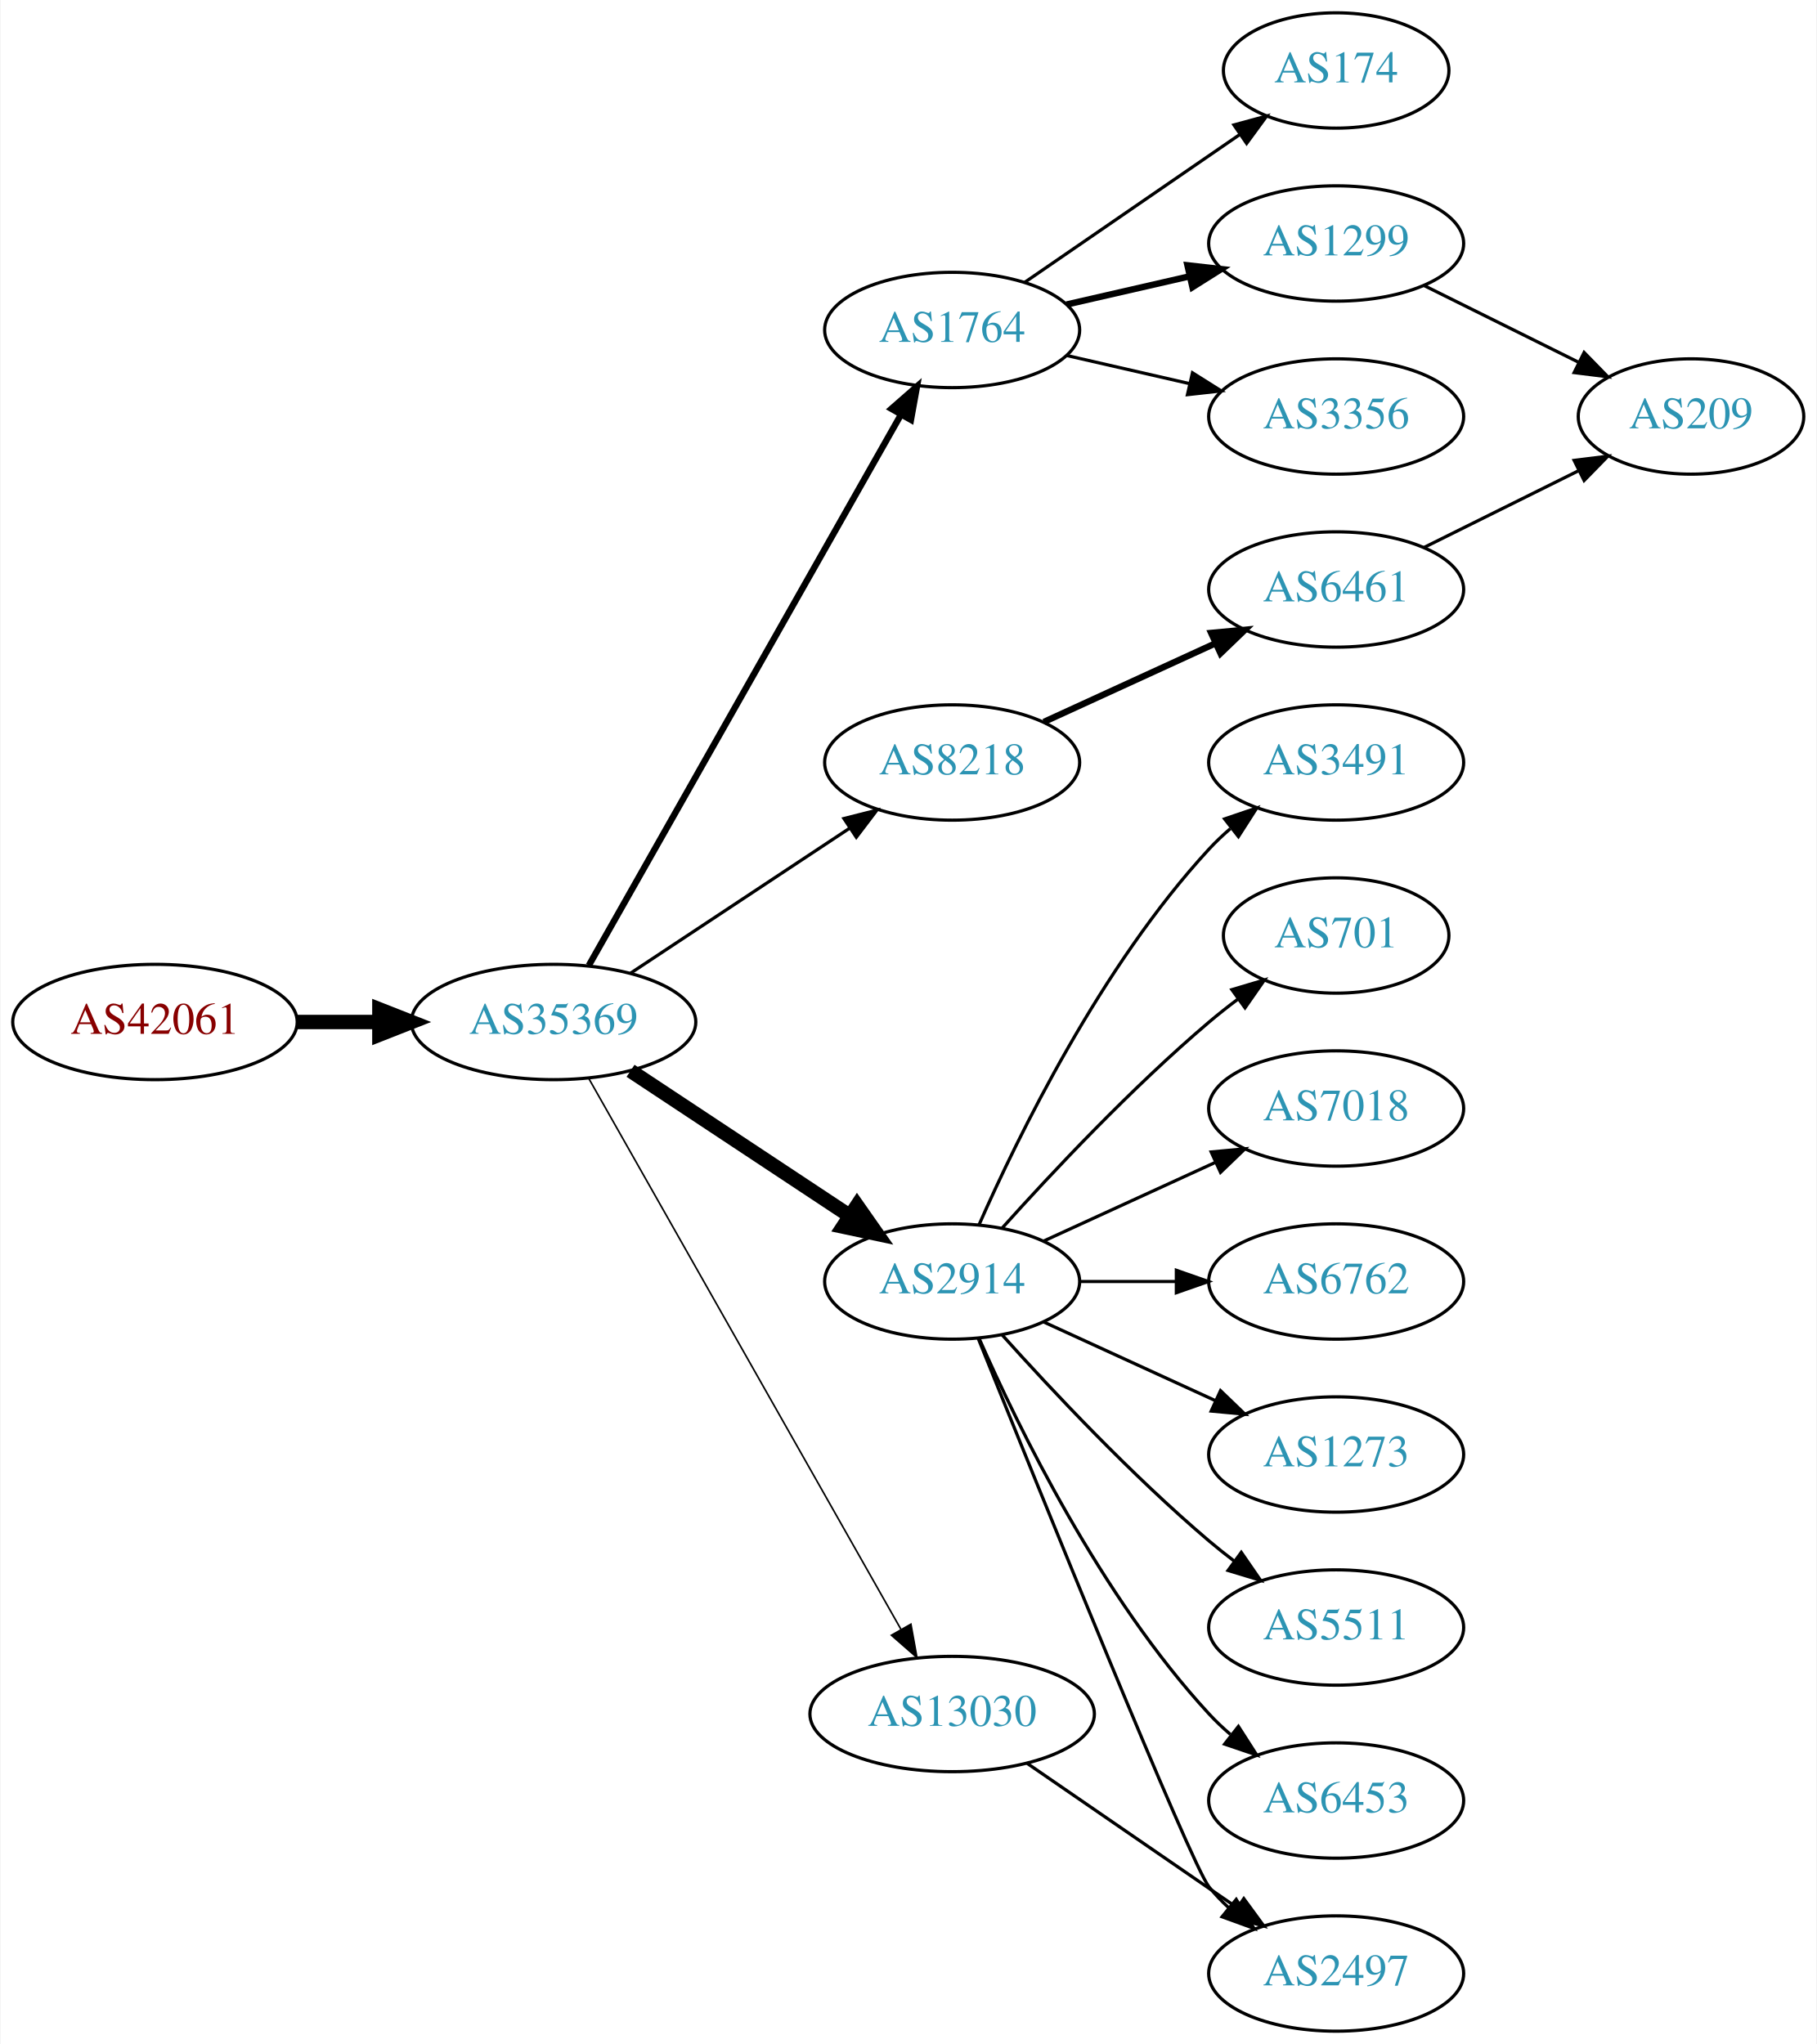
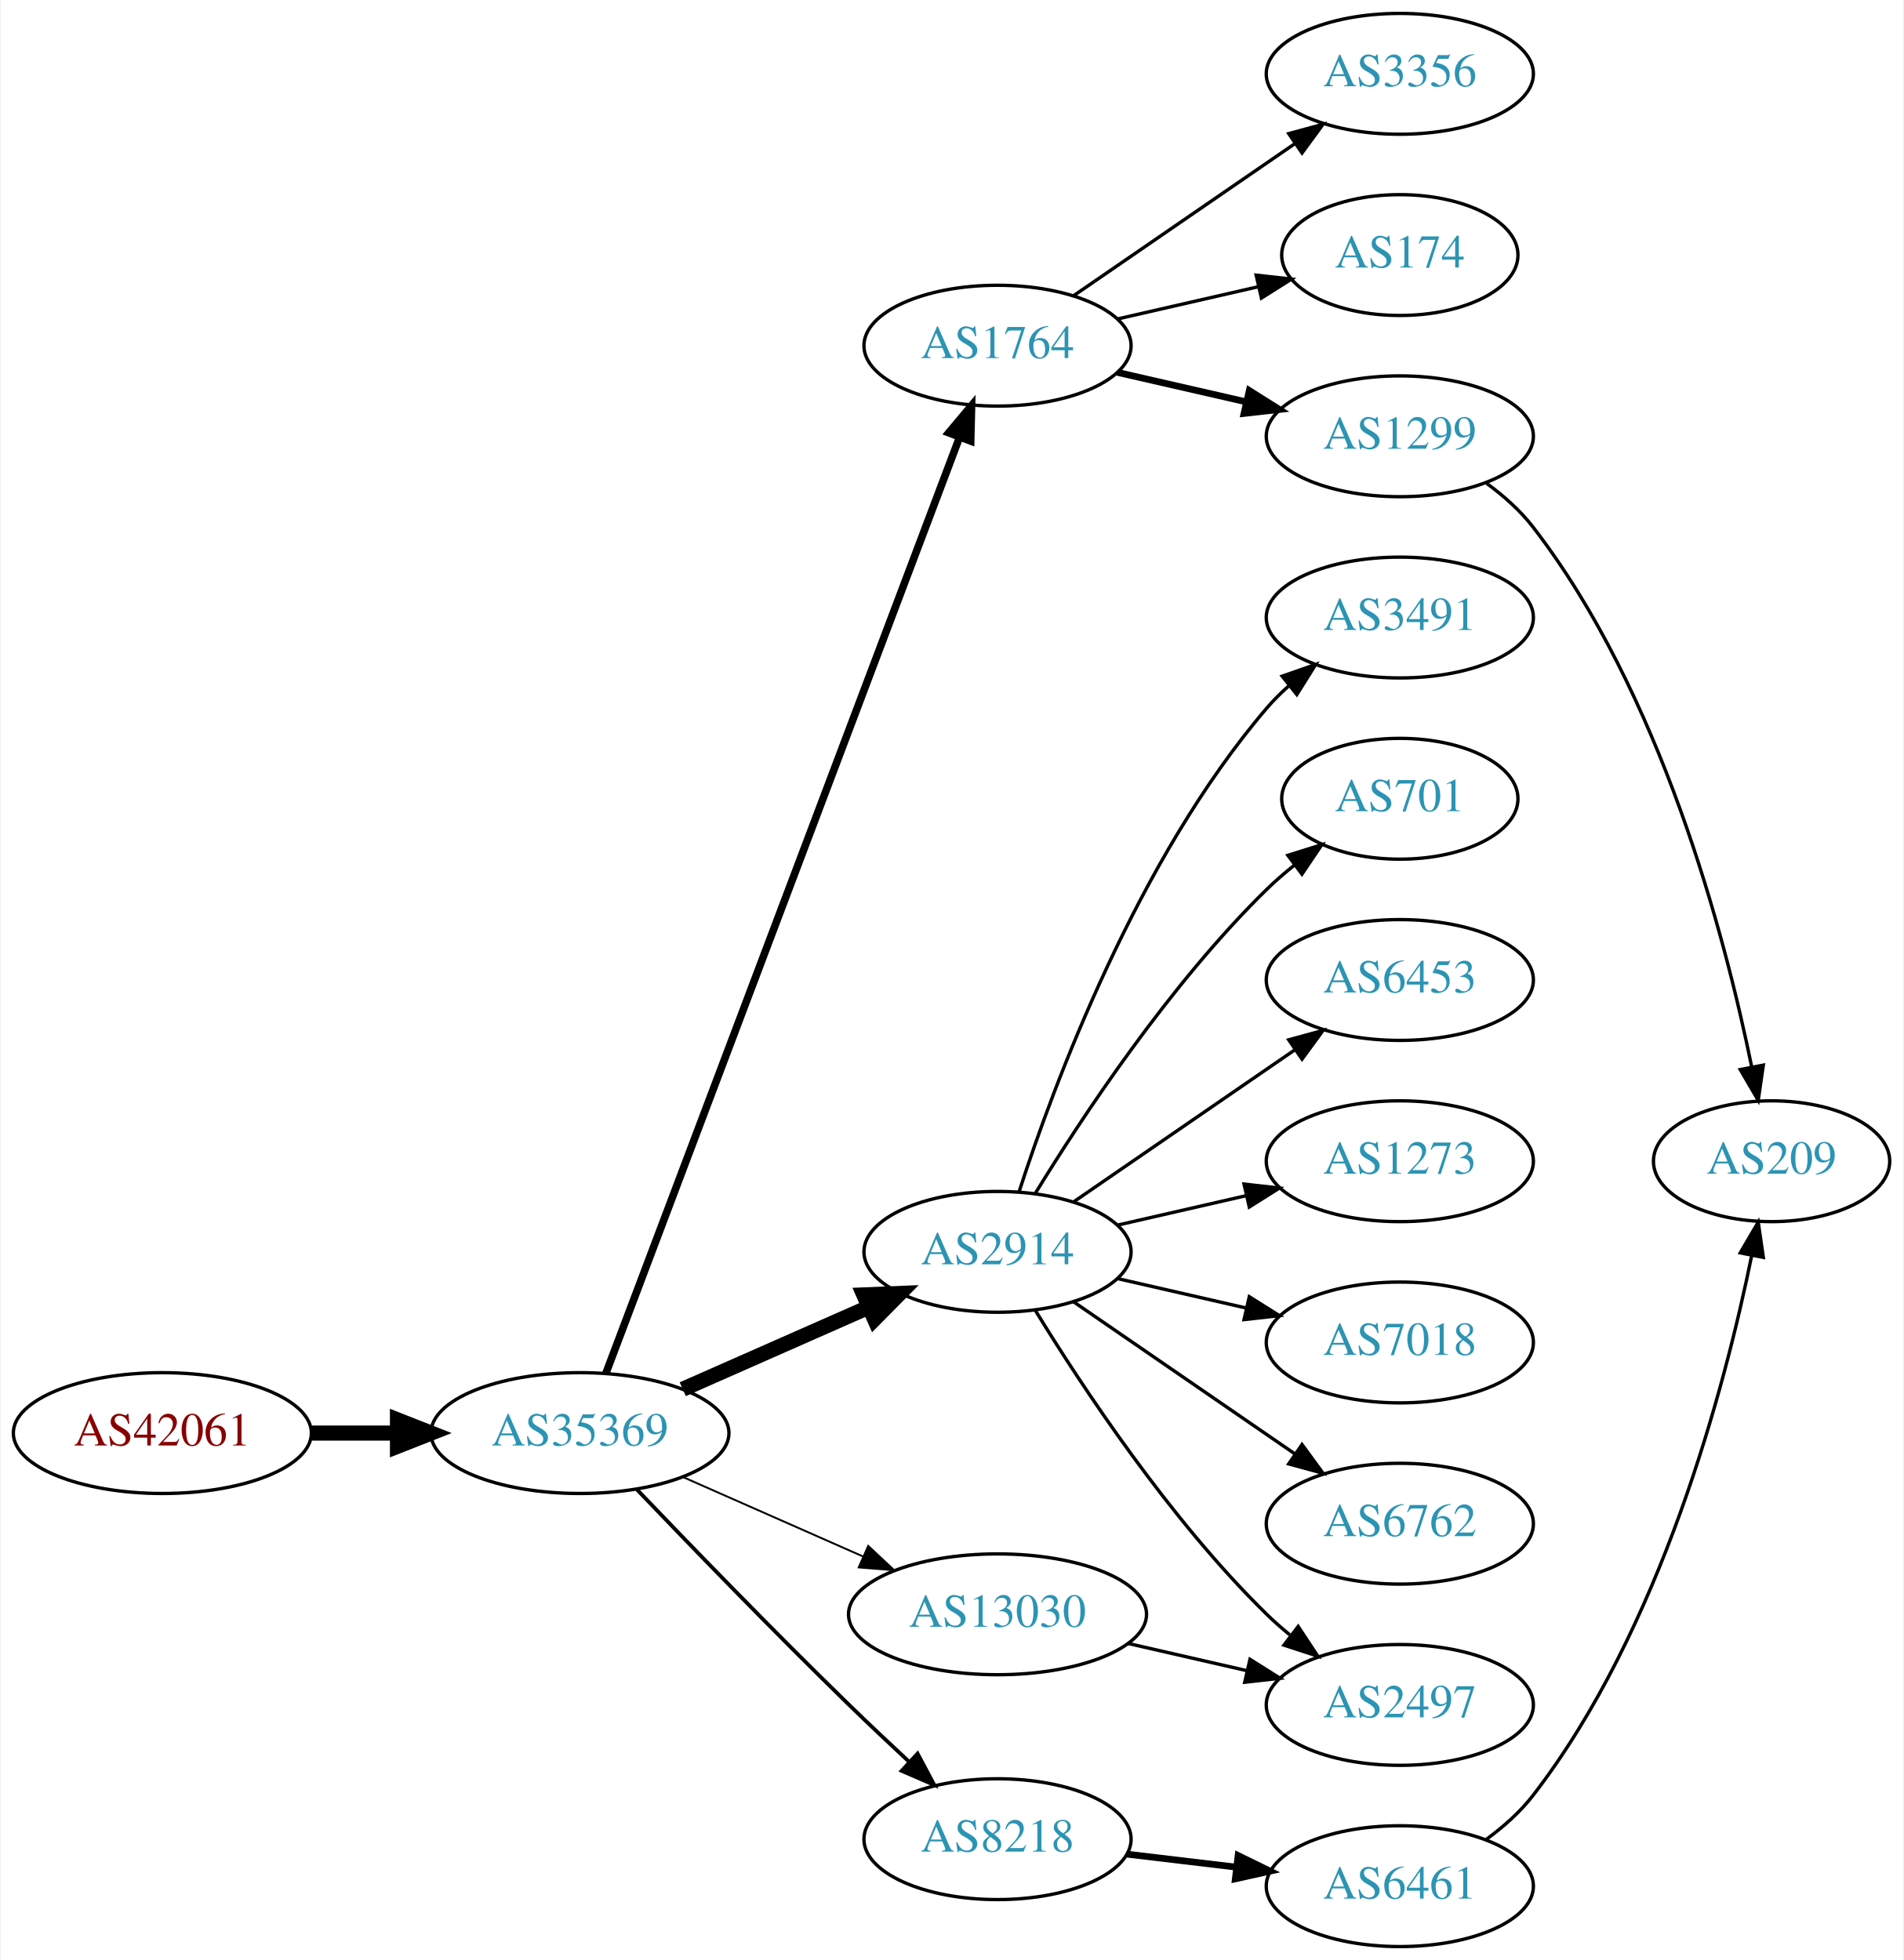
- <svg xmlns="http://www.w3.org/2000/svg" xmlns:xlink="http://www.w3.org/1999/xlink" width="567pt" height="638pt" viewBox="0.00 0.00 566.66 638.00">
-   <g id="graph0" class="graph" transform="scale(1 1) rotate(0) translate(4 634)">
-     <polygon fill="white" stroke="none" points="-4,4 -4,-634 562.663,-634 562.663,4 -4,4" />
+ <svg xmlns="http://www.w3.org/2000/svg" xmlns:xlink="http://www.w3.org/1999/xlink" width="567pt" height="584pt" viewBox="0.00 0.00 566.66 584.00">
+   <g id="graph0" class="graph" transform="scale(1 1) rotate(0) translate(4 580)">
+     <polygon fill="white" stroke="none" points="-4,4 -4,-580 562.663,-580 562.663,4 -4,4" />
    <g id="node1" class="node">
      <g id="a_node1">
        <a xlink:href="/asn/42061" xlink:title="AS42061 ~ LINZAG-AS [AT]">
-           <ellipse fill="#ffffff" stroke="black" cx="44.196" cy="-315" rx="44.393" ry="18" />
-           <text text-anchor="middle" x="44.196" y="-311.3" font-family="Times,serif" font-size="14.00" fill="#880000">AS42061</text>
+           <ellipse fill="#ffffff" stroke="black" cx="44.196" cy="-153" rx="44.393" ry="18" />
+           <text text-anchor="middle" x="44.196" y="-149.3" font-family="Times,serif" font-size="14.00" fill="#880000">AS42061</text>
        </a>
      </g>
    </g>
    <g id="node2" class="node">
      <g id="a_node2">
        <a xlink:href="/asn/35369" xlink:title="AS35369 ~ LINZAG-TELEKOM-AS [AT]">
-           <ellipse fill="#ffffff" stroke="black" cx="168.588" cy="-315" rx="44.393" ry="18" />
-           <text text-anchor="middle" x="168.588" y="-311.3" font-family="Times,serif" font-size="14.00" fill="#2c94b3">AS35369</text>
+           <ellipse fill="#ffffff" stroke="black" cx="168.588" cy="-153" rx="44.393" ry="18" />
+           <text text-anchor="middle" x="168.588" y="-149.3" font-family="Times,serif" font-size="14.00" fill="#2c94b3">AS35369</text>
        </a>
      </g>
    </g>
    <g id="edge1" class="edge">
-       <path fill="none" stroke="black" stroke-width="4.5" d="M88.692,-315C96.898,-315 105.569,-315 114.041,-315" />
-       <polygon fill="black" stroke="black" stroke-width="4.5" points="114.233,-318.938 124.233,-315 114.233,-311.063 114.233,-318.938" />
+       <path fill="none" stroke="black" stroke-width="4.5" d="M88.692,-153C96.898,-153 105.569,-153 114.041,-153" />
+       <polygon fill="black" stroke="black" stroke-width="4.5" points="114.233,-156.938 124.233,-153 114.233,-149.063 114.233,-156.938" />
    </g>
    <g id="node3" class="node">
      <g id="a_node3">
        <a xlink:href="/asn/1764" xlink:title="AS1764 ~ NEXTLAYER-AS [AT]">
-           <ellipse fill="#ffffff" stroke="black" cx="292.98" cy="-531" rx="39.794" ry="18" />
-           <text text-anchor="middle" x="292.98" y="-527.3" font-family="Times,serif" font-size="14.00" fill="#2c94b3">AS1764</text>
+           <ellipse fill="#ffffff" stroke="black" cx="292.98" cy="-477" rx="39.794" ry="18" />
+           <text text-anchor="middle" x="292.98" y="-473.3" font-family="Times,serif" font-size="14.00" fill="#2c94b3">AS1764</text>
        </a>
      </g>
    </g>
    <g id="edge2" class="edge">
-       <path fill="none" stroke="black" stroke-width="2" d="M179.604,-332.676C201.084,-370.584 251.677,-459.873 276.998,-504.559" />
-       <polygon fill="black" stroke="black" stroke-width="2" points="274.023,-506.408 281.998,-513.383 280.113,-502.957 274.023,-506.408" />
+       <path fill="none" stroke="black" stroke-width="2.25" d="M176.343,-170.881C196.655,-224.651 257.276,-385.129 281.657,-449.67" />
+       <polygon fill="black" stroke="black" stroke-width="2.25" points="278.439,-451.056 285.247,-459.174 284.987,-448.582 278.439,-451.056" />
    </g>
    <g id="node4" class="node">
      <g id="a_node4">
-         <a xlink:href="/asn/8218" xlink:title="AS8218 ~ legacy Neotelecoms [FR]">
-           <ellipse fill="#ffffff" stroke="black" cx="292.98" cy="-396" rx="39.794" ry="18" />
-           <text text-anchor="middle" x="292.98" y="-392.3" font-family="Times,serif" font-size="14.00" fill="#2c94b3">AS8218</text>
+         <a xlink:href="/asn/2914" xlink:title="AS2914 ~ NTT America, Inc. [US]">
+           <ellipse fill="#ffffff" stroke="black" cx="292.98" cy="-207" rx="39.794" ry="18" />
+           <text text-anchor="middle" x="292.98" y="-203.3" font-family="Times,serif" font-size="14.00" fill="#2c94b3">AS2914</text>
        </a>
      </g>
    </g>
    <g id="edge3" class="edge">
-       <path fill="none" stroke="black" d="M192.609,-330.235C211.963,-343.044 239.798,-361.466 261.088,-375.555" />
-       <polygon fill="black" stroke="black" points="259.205,-378.506 269.476,-381.107 263.069,-372.669 259.205,-378.506" />
+       <path fill="none" stroke="black" stroke-width="4.5" d="M199.216,-166.072C215.81,-173.393 236.67,-182.597 254.403,-190.421" />
+       <polygon fill="black" stroke="black" stroke-width="4.5" points="253.148,-194.171 263.887,-194.605 256.327,-186.966 253.148,-194.171" />
    </g>
    <g id="node5" class="node">
      <g id="a_node5">
-         <a xlink:href="/asn/2914" xlink:title="AS2914 ~ NTT America, Inc. [US]">
-           <ellipse fill="#ffffff" stroke="black" cx="292.98" cy="-234" rx="39.794" ry="18" />
-           <text text-anchor="middle" x="292.98" y="-230.3" font-family="Times,serif" font-size="14.00" fill="#2c94b3">AS2914</text>
+         <a xlink:href="/asn/8218" xlink:title="AS8218 ~ legacy Neotelecoms [FR]">
+           <ellipse fill="#ffffff" stroke="black" cx="292.98" cy="-32" rx="39.794" ry="18" />
+           <text text-anchor="middle" x="292.98" y="-28.3" font-family="Times,serif" font-size="14.00" fill="#2c94b3">AS8218</text>
        </a>
      </g>
    </g>
    <g id="edge4" class="edge">
-       <path fill="none" stroke="black" stroke-width="4.5" d="M192.609,-299.765C211.963,-286.956 239.798,-268.534 261.088,-254.445" />
-       <polygon fill="black" stroke="black" stroke-width="4.5" points="263.31,-257.696 269.476,-248.893 258.964,-251.129 263.31,-257.696" />
+       <path fill="none" stroke="black" stroke-width="1.125" d="M185.43,-136.319C201.251,-119.774 226.375,-93.81 248.784,-72 254.424,-66.511 260.579,-60.705 266.429,-55.27" />
+       <polygon fill="black" stroke="black" stroke-width="1.125" points="269.167,-57.507 274.141,-48.152 264.419,-52.363 269.167,-57.507" />
    </g>
    <g id="node6" class="node">
      <g id="a_node6">
        <a xlink:href="/asn/13030" xlink:title="AS13030 ~ Init7 (Switzerland) Ltd. [CH]">
          <ellipse fill="#ffffff" stroke="black" cx="292.98" cy="-99" rx="44.393" ry="18" />
          <text text-anchor="middle" x="292.98" y="-95.3" font-family="Times,serif" font-size="14.00" fill="#2c94b3">AS13030</text>
        </a>
      </g>
    </g>
    <g id="edge5" class="edge">
-       <path fill="none" stroke="black" stroke-width="0.5" d="M179.604,-297.324C201.084,-259.416 251.677,-170.127 276.998,-125.441" />
-       <polygon fill="black" stroke="black" stroke-width="0.5" points="280.113,-127.043 281.998,-116.617 274.023,-123.592 280.113,-127.043" />
+       <path fill="none" stroke="black" stroke-width="0.562" d="M199.216,-139.928C215.333,-132.817 235.473,-123.931 252.865,-116.258" />
+       <polygon fill="black" stroke="black" stroke-width="0.562" points="254.465,-119.378 262.201,-112.139 251.639,-112.973 254.465,-119.378" />
    </g>
    <g id="node7" class="node">
      <g id="a_node7">
-         <a xlink:href="/asn/174" xlink:title="AS174 ~ Cogent Communications [US]">
-           <ellipse fill="#ffffff" stroke="black" cx="412.823" cy="-612" rx="35.194" ry="18" />
-           <text text-anchor="middle" x="412.823" y="-608.3" font-family="Times,serif" font-size="14.00" fill="#2c94b3">AS174</text>
+         <a xlink:href="/asn/3356" xlink:title="AS3356 ~ Level 3 Parent, LLC [US]">
+           <ellipse fill="#ffffff" stroke="black" cx="412.823" cy="-558" rx="39.794" ry="18" />
+           <text text-anchor="middle" x="412.823" y="-554.3" font-family="Times,serif" font-size="14.00" fill="#2c94b3">AS3356</text>
        </a>
      </g>
    </g>
    <g id="edge6" class="edge">
-       <path fill="none" stroke="black" d="M315.595,-545.857C334.432,-558.805 361.912,-577.693 382.687,-591.973" />
-       <polygon fill="black" stroke="black" points="380.913,-595.001 391.136,-597.781 384.878,-589.232 380.913,-595.001" />
+       <path fill="none" stroke="black" d="M315.595,-491.857C334.083,-504.565 360.897,-522.995 381.526,-537.175" />
+       <polygon fill="black" stroke="black" points="379.723,-540.183 389.947,-542.963 383.688,-534.414 379.723,-540.183" />
    </g>
    <g id="node8" class="node">
      <g id="a_node8">
-         <a xlink:href="/asn/1299" xlink:title="AS1299 ~ Telia Carrier [EU]">
-           <ellipse fill="#ffffff" stroke="black" cx="412.823" cy="-558" rx="39.794" ry="18" />
-           <text text-anchor="middle" x="412.823" y="-554.3" font-family="Times,serif" font-size="14.00" fill="#2c94b3">AS1299</text>
+         <a xlink:href="/asn/174" xlink:title="AS174 ~ Cogent Communications [US]">
+           <ellipse fill="#ffffff" stroke="black" cx="412.823" cy="-504" rx="35.194" ry="18" />
+           <text text-anchor="middle" x="412.823" y="-500.3" font-family="Times,serif" font-size="14.00" fill="#2c94b3">AS174</text>
        </a>
      </g>
    </g>
    <g id="edge7" class="edge">
-       <path fill="none" stroke="black" stroke-width="2" d="M328.7,-538.955C340.7,-541.704 354.32,-544.825 367.013,-547.733" />
-       <polygon fill="black" stroke="black" stroke-width="2" points="366.415,-551.187 376.945,-550.009 367.979,-544.364 366.415,-551.187" />
+       <path fill="none" stroke="black" d="M328.7,-484.955C341.792,-487.955 356.814,-491.396 370.455,-494.522" />
+       <polygon fill="black" stroke="black" points="370.033,-498.016 380.562,-496.838 371.597,-491.193 370.033,-498.016" />
    </g>
    <g id="node9" class="node">
      <g id="a_node9">
-         <a xlink:href="/asn/3356" xlink:title="AS3356 ~ Level 3 Parent, LLC [US]">
-           <ellipse fill="#ffffff" stroke="black" cx="412.823" cy="-504" rx="39.794" ry="18" />
-           <text text-anchor="middle" x="412.823" y="-500.3" font-family="Times,serif" font-size="14.00" fill="#2c94b3">AS3356</text>
+         <a xlink:href="/asn/1299" xlink:title="AS1299 ~ Telia Carrier [EU]">
+           <ellipse fill="#ffffff" stroke="black" cx="412.823" cy="-450" rx="39.794" ry="18" />
+           <text text-anchor="middle" x="412.823" y="-446.3" font-family="Times,serif" font-size="14.00" fill="#2c94b3">AS1299</text>
        </a>
      </g>
    </g>
    <g id="edge8" class="edge">
-       <path fill="none" stroke="black" d="M328.7,-523.045C340.7,-520.296 354.32,-517.175 367.013,-514.267" />
-       <polygon fill="black" stroke="black" points="367.979,-517.636 376.945,-511.991 366.415,-510.813 367.979,-517.636" />
+       <path fill="none" stroke="black" stroke-width="2" d="M328.7,-469.045C340.7,-466.296 354.32,-463.175 367.013,-460.267" />
+       <polygon fill="black" stroke="black" stroke-width="2" points="367.979,-463.636 376.945,-457.991 366.415,-456.813 367.979,-463.636" />
    </g>
    <g id="node10" class="node">
      <g id="a_node10">
-         <a xlink:href="/asn/6461" xlink:title="AS6461 ~ Zayo Bandwidth [US]">
-           <ellipse fill="#ffffff" stroke="black" cx="412.823" cy="-450" rx="39.794" ry="18" />
-           <text text-anchor="middle" x="412.823" y="-446.3" font-family="Times,serif" font-size="14.00" fill="#2c94b3">AS6461</text>
-         </a>
-       </g>
-     </g>
-     <g id="edge9" class="edge">
-       <path fill="none" stroke="black" stroke-width="2" d="M321.609,-408.661C337.566,-415.973 357.837,-425.261 375.119,-433.181" />
-       <polygon fill="black" stroke="black" stroke-width="2" points="373.818,-436.435 384.367,-437.419 376.734,-430.071 373.818,-436.435" />
-     </g>
-     <g id="node11" class="node">
-       <g id="a_node11">
        <a xlink:href="/asn/3491" xlink:title="AS3491 ~ PCCW Global, Inc. [US]">
          <ellipse fill="#ffffff" stroke="black" cx="412.823" cy="-396" rx="39.794" ry="18" />
          <text text-anchor="middle" x="412.823" y="-392.3" font-family="Times,serif" font-size="14.00" fill="#2c94b3">AS3491</text>
        </a>
      </g>
    </g>
-     <g id="edge10" class="edge">
-       <path fill="none" stroke="black" d="M301.396,-251.761C313.464,-279.183 339.436,-332.473 373.176,-369 375.207,-371.198 377.446,-373.319 379.792,-375.34" />
-       <polygon fill="black" stroke="black" points="378.004,-378.386 388.036,-381.794 382.319,-372.874 378.004,-378.386" />
-     </g>
-     <g id="node12" class="node">
-       <g id="a_node12">
+     <g id="edge9" class="edge">
+       <path fill="none" stroke="black" d="M299.428,-224.991C309.742,-256.816 334.604,-323.927 373.176,-369 375.122,-371.274 377.3,-373.449 379.605,-375.507" />
+       <polygon fill="black" stroke="black" points="377.775,-378.524 387.774,-382.027 382.142,-373.053 377.775,-378.524" />
+     </g>
+     <g id="node11" class="node">
+       <g id="a_node11">
        <a xlink:href="/asn/701" xlink:title="AS701 ~ UUNET [US]">
          <ellipse fill="#ffffff" stroke="black" cx="412.823" cy="-342" rx="35.194" ry="18" />
          <text text-anchor="middle" x="412.823" y="-338.3" font-family="Times,serif" font-size="14.00" fill="#2c94b3">AS701</text>
        </a>
      </g>
    </g>
+     <g id="edge10" class="edge">
+       <path fill="none" stroke="black" d="M304.246,-224.44C318.055,-246.991 344.243,-286.722 373.176,-315 375.712,-317.478 378.495,-319.89 381.371,-322.188" />
+       <polygon fill="black" stroke="black" points="379.48,-325.144 389.587,-328.321 383.667,-319.535 379.48,-325.144" />
+     </g>
+     <g id="node12" class="node">
+       <g id="a_node12">
+         <a xlink:href="/asn/6453" xlink:title="AS6453 ~ TATA COMMUNICATIONS (AMERICA) INC [US]">
+           <ellipse fill="#ffffff" stroke="black" cx="412.823" cy="-288" rx="39.794" ry="18" />
+           <text text-anchor="middle" x="412.823" y="-284.3" font-family="Times,serif" font-size="14.00" fill="#2c94b3">AS6453</text>
+         </a>
+       </g>
+     </g>
    <g id="edge11" class="edge">
-       <path fill="none" stroke="black" d="M308.626,-250.725C323.927,-267.765 349.025,-294.523 373.176,-315 376.029,-317.418 379.094,-319.833 382.205,-322.169" />
-       <polygon fill="black" stroke="black" points="380.278,-325.095 390.433,-328.116 384.378,-319.422 380.278,-325.095" />
+       <path fill="none" stroke="black" d="M315.595,-221.857C334.083,-234.565 360.897,-252.995 381.526,-267.175" />
+       <polygon fill="black" stroke="black" points="379.723,-270.183 389.947,-272.963 383.688,-264.414 379.723,-270.183" />
    </g>
    <g id="node13" class="node">
      <g id="a_node13">
-         <a xlink:href="/asn/7018" xlink:title="AS7018 ~ AT&amp;T Services, Inc. [US]">
-           <ellipse fill="#ffffff" stroke="black" cx="412.823" cy="-288" rx="39.794" ry="18" />
-           <text text-anchor="middle" x="412.823" y="-284.3" font-family="Times,serif" font-size="14.00" fill="#2c94b3">AS7018</text>
+         <a xlink:href="/asn/1273" xlink:title="AS1273 ~ Vodafone Group PLC [EU]">
+           <ellipse fill="#ffffff" stroke="black" cx="412.823" cy="-234" rx="39.794" ry="18" />
+           <text text-anchor="middle" x="412.823" y="-230.3" font-family="Times,serif" font-size="14.00" fill="#2c94b3">AS1273</text>
        </a>
      </g>
    </g>
    <g id="edge12" class="edge">
-       <path fill="none" stroke="black" d="M321.609,-246.661C337.566,-253.973 357.837,-263.261 375.119,-271.181" />
-       <polygon fill="black" stroke="black" points="373.818,-274.435 384.367,-275.419 376.734,-268.071 373.818,-274.435" />
+       <path fill="none" stroke="black" d="M328.7,-214.955C340.7,-217.704 354.32,-220.825 367.013,-223.733" />
+       <polygon fill="black" stroke="black" points="366.415,-227.187 376.945,-226.009 367.979,-220.364 366.415,-227.187" />
    </g>
    <g id="node14" class="node">
      <g id="a_node14">
-         <a xlink:href="/asn/6762" xlink:title="AS6762 ~ TELECOM ITALIA SPARKLE S.p.A. [IT]">
-           <ellipse fill="#ffffff" stroke="black" cx="412.823" cy="-234" rx="39.794" ry="18" />
-           <text text-anchor="middle" x="412.823" y="-230.3" font-family="Times,serif" font-size="14.00" fill="#2c94b3">AS6762</text>
+         <a xlink:href="/asn/7018" xlink:title="AS7018 ~ AT&amp;T Services, Inc. [US]">
+           <ellipse fill="#ffffff" stroke="black" cx="412.823" cy="-180" rx="39.794" ry="18" />
+           <text text-anchor="middle" x="412.823" y="-176.3" font-family="Times,serif" font-size="14.00" fill="#2c94b3">AS7018</text>
        </a>
      </g>
    </g>
    <g id="edge13" class="edge">
-       <path fill="none" stroke="black" d="M332.893,-234C342.446,-234 352.796,-234 362.759,-234" />
-       <polygon fill="black" stroke="black" points="362.951,-237.5 372.951,-234 362.951,-230.5 362.951,-237.5" />
+       <path fill="none" stroke="black" d="M328.7,-199.045C340.7,-196.296 354.32,-193.175 367.013,-190.267" />
+       <polygon fill="black" stroke="black" points="367.979,-193.636 376.945,-187.991 366.415,-186.813 367.979,-193.636" />
    </g>
    <g id="node15" class="node">
      <g id="a_node15">
-         <a xlink:href="/asn/1273" xlink:title="AS1273 ~ Vodafone Group PLC [EU]">
-           <ellipse fill="#ffffff" stroke="black" cx="412.823" cy="-180" rx="39.794" ry="18" />
-           <text text-anchor="middle" x="412.823" y="-176.3" font-family="Times,serif" font-size="14.00" fill="#2c94b3">AS1273</text>
+         <a xlink:href="/asn/6762" xlink:title="AS6762 ~ TELECOM ITALIA SPARKLE S.p.A. [IT]">
+           <ellipse fill="#ffffff" stroke="black" cx="412.823" cy="-126" rx="39.794" ry="18" />
+           <text text-anchor="middle" x="412.823" y="-122.3" font-family="Times,serif" font-size="14.00" fill="#2c94b3">AS6762</text>
        </a>
      </g>
    </g>
    <g id="edge14" class="edge">
-       <path fill="none" stroke="black" d="M321.609,-221.339C337.566,-214.027 357.837,-204.739 375.119,-196.819" />
-       <polygon fill="black" stroke="black" points="376.734,-199.929 384.367,-192.581 373.818,-193.565 376.734,-199.929" />
+       <path fill="none" stroke="black" d="M315.595,-192.143C334.083,-179.435 360.897,-161.005 381.526,-146.825" />
+       <polygon fill="black" stroke="black" points="383.688,-149.586 389.947,-141.037 379.723,-143.817 383.688,-149.586" />
    </g>
    <g id="node16" class="node">
      <g id="a_node16">
-         <a xlink:href="/asn/5511" xlink:title="AS5511 ~ Orange S.A. [FR]">
-           <ellipse fill="#ffffff" stroke="black" cx="412.823" cy="-126" rx="39.794" ry="18" />
-           <text text-anchor="middle" x="412.823" y="-122.3" font-family="Times,serif" font-size="14.00" fill="#2c94b3">AS5511</text>
+         <a xlink:href="/asn/2497" xlink:title="AS2497 ~ Internet Initiative Japan Inc. [JP]">
+           <ellipse fill="#ffffff" stroke="black" cx="412.823" cy="-72" rx="39.794" ry="18" />
+           <text text-anchor="middle" x="412.823" y="-68.3" font-family="Times,serif" font-size="14.00" fill="#2c94b3">AS2497</text>
        </a>
      </g>
    </g>
    <g id="edge15" class="edge">
-       <path fill="none" stroke="black" d="M308.626,-217.275C323.927,-200.235 349.025,-173.477 373.176,-153 375.674,-150.883 378.334,-148.768 381.045,-146.707" />
-       <polygon fill="black" stroke="black" points="383.212,-149.459 389.222,-140.734 379.082,-143.806 383.212,-149.459" />
+       <path fill="none" stroke="black" d="M304.246,-189.56C318.055,-167.009 344.243,-127.278 373.176,-99 375.317,-96.908 377.634,-94.863 380.034,-92.894" />
+       <polygon fill="black" stroke="black" points="382.544,-95.382 388.375,-86.536 378.301,-89.815 382.544,-95.382" />
    </g>
    <g id="node17" class="node">
      <g id="a_node17">
-         <a xlink:href="/asn/6453" xlink:title="AS6453 ~ TATA COMMUNICATIONS (AMERICA) INC [US]">
-           <ellipse fill="#ffffff" stroke="black" cx="412.823" cy="-72" rx="39.794" ry="18" />
-           <text text-anchor="middle" x="412.823" y="-68.3" font-family="Times,serif" font-size="14.00" fill="#2c94b3">AS6453</text>
+         <a xlink:href="/asn/6461" xlink:title="AS6461 ~ Zayo Bandwidth [US]">
+           <ellipse fill="#ffffff" stroke="black" cx="412.823" cy="-18" rx="39.794" ry="18" />
+           <text text-anchor="middle" x="412.823" y="-14.3" font-family="Times,serif" font-size="14.00" fill="#2c94b3">AS6461</text>
        </a>
      </g>
    </g>
    <g id="edge16" class="edge">
-       <path fill="none" stroke="black" d="M301.396,-216.239C313.464,-188.817 339.436,-135.527 373.176,-99 375.207,-96.802 377.446,-94.681 379.792,-92.66" />
-       <polygon fill="black" stroke="black" points="382.319,-95.126 388.036,-86.206 378.004,-89.614 382.319,-95.126" />
+       <path fill="none" stroke="black" stroke-width="2" d="M331.591,-27.532C341.902,-26.307 353.219,-24.962 364.019,-23.679" />
+       <polygon fill="black" stroke="black" stroke-width="2" points="364.649,-27.129 374.166,-22.474 363.823,-20.178 364.649,-27.129" />
+     </g>
+     <g id="edge19" class="edge">
+       <path fill="none" stroke="black" d="M331.915,-90.308C343.156,-87.733 355.568,-84.889 367.192,-82.226" />
+       <polygon fill="black" stroke="black" points="368.188,-85.588 377.153,-79.944 366.624,-78.765 368.188,-85.588" />
    </g>
    <g id="node18" class="node">
      <g id="a_node18">
-         <a xlink:href="/asn/2497" xlink:title="AS2497 ~ Internet Initiative Japan Inc. [JP]">
-           <ellipse fill="#ffffff" stroke="black" cx="412.823" cy="-18" rx="39.794" ry="18" />
-           <text text-anchor="middle" x="412.823" y="-14.3" font-family="Times,serif" font-size="14.00" fill="#2c94b3">AS2497</text>
+         <a xlink:href="/asn/209" xlink:title="AS209 ~ CenturyLink Communications, LLC [US]">
+           <ellipse fill="#ffffff" stroke="black" cx="523.566" cy="-234" rx="35.194" ry="18" />
+           <text text-anchor="middle" x="523.566" y="-230.3" font-family="Times,serif" font-size="14.00" fill="#2c94b3">AS209</text>
        </a>
      </g>
    </g>
    <g id="edge17" class="edge">
-       <path fill="none" stroke="black" d="M301.071,-216.335C319.416,-170.74 367.41,-52.147 373.176,-45 375.007,-42.731 377.077,-40.57 379.284,-38.532" />
-       <polygon fill="black" stroke="black" points="381.635,-41.131 387.166,-32.094 377.207,-35.709 381.635,-41.131" />
-     </g>
-     <g id="edge20" class="edge">
-       <path fill="none" stroke="black" d="M316.423,-83.574C335.004,-70.802 361.565,-52.545 381.945,-38.537" />
-       <polygon fill="black" stroke="black" points="384.001,-41.371 390.259,-32.822 380.036,-35.602 384.001,-41.371" />
-     </g>
-     <g id="node19" class="node">
-       <g id="a_node19">
-         <a xlink:href="/asn/209" xlink:title="AS209 ~ CenturyLink Communications, LLC [US]">
-           <ellipse fill="#ffffff" stroke="black" cx="523.566" cy="-504" rx="35.194" ry="18" />
-           <text text-anchor="middle" x="523.566" y="-500.3" font-family="Times,serif" font-size="14.00" fill="#2c94b3">AS209</text>
-         </a>
-       </g>
+       <path fill="none" stroke="black" d="M438.631,-436.025C443.714,-432.3 448.665,-427.921 452.469,-423 490.603,-373.669 509.61,-301.459 517.642,-262.11" />
+       <polygon fill="black" stroke="black" points="521.104,-262.643 519.581,-252.158 514.233,-261.304 521.104,-262.643" />
    </g>
    <g id="edge18" class="edge">
-       <path fill="none" stroke="black" d="M440.147,-544.928C454.618,-537.742 472.739,-528.744 488.302,-521.015" />
-       <polygon fill="black" stroke="black" points="490.206,-523.977 497.606,-516.395 487.092,-517.708 490.206,-523.977" />
-     </g>
-     <g id="edge19" class="edge">
-       <path fill="none" stroke="black" d="M440.147,-463.072C454.618,-470.258 472.739,-479.256 488.302,-486.985" />
-       <polygon fill="black" stroke="black" points="487.092,-490.292 497.606,-491.605 490.206,-484.023 487.092,-490.292" />
+       <path fill="none" stroke="black" d="M438.631,-31.975C443.714,-35.7 448.665,-40.079 452.469,-45 490.603,-94.331 509.61,-166.541 517.642,-205.89" />
+       <polygon fill="black" stroke="black" points="514.233,-206.696 519.581,-215.842 521.104,-205.357 514.233,-206.696" />
    </g>
  </g>
</svg>
